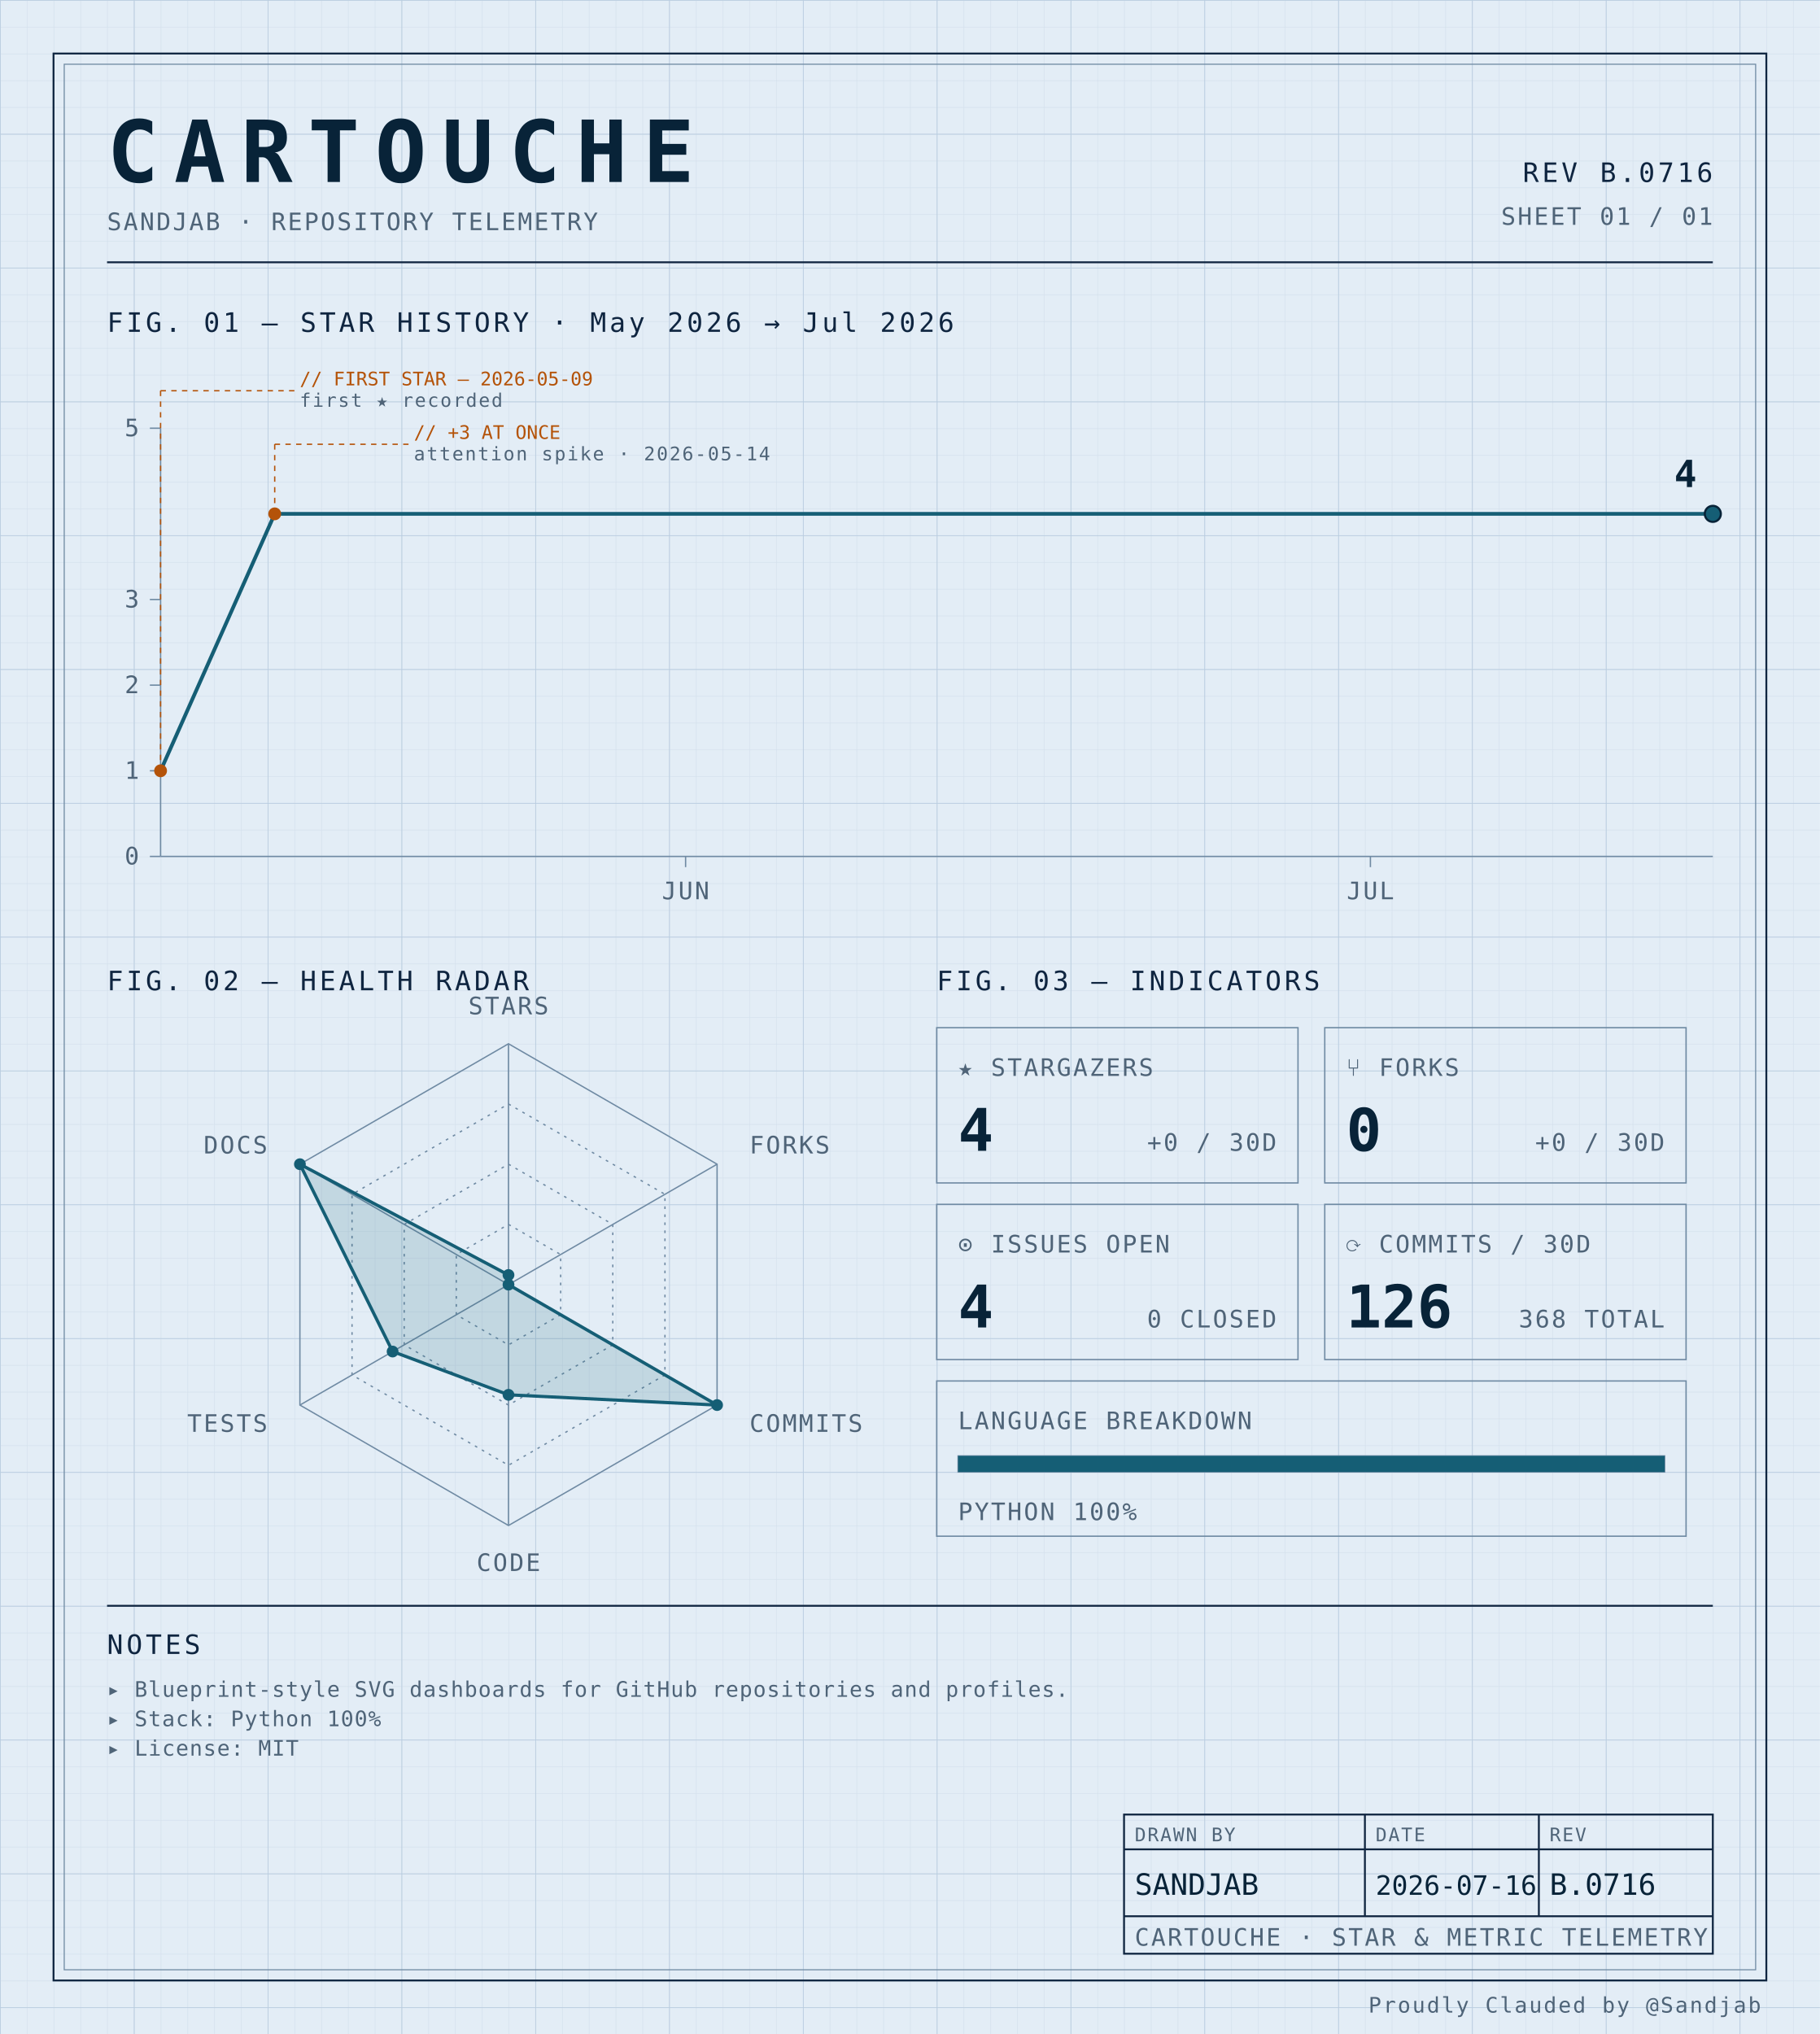
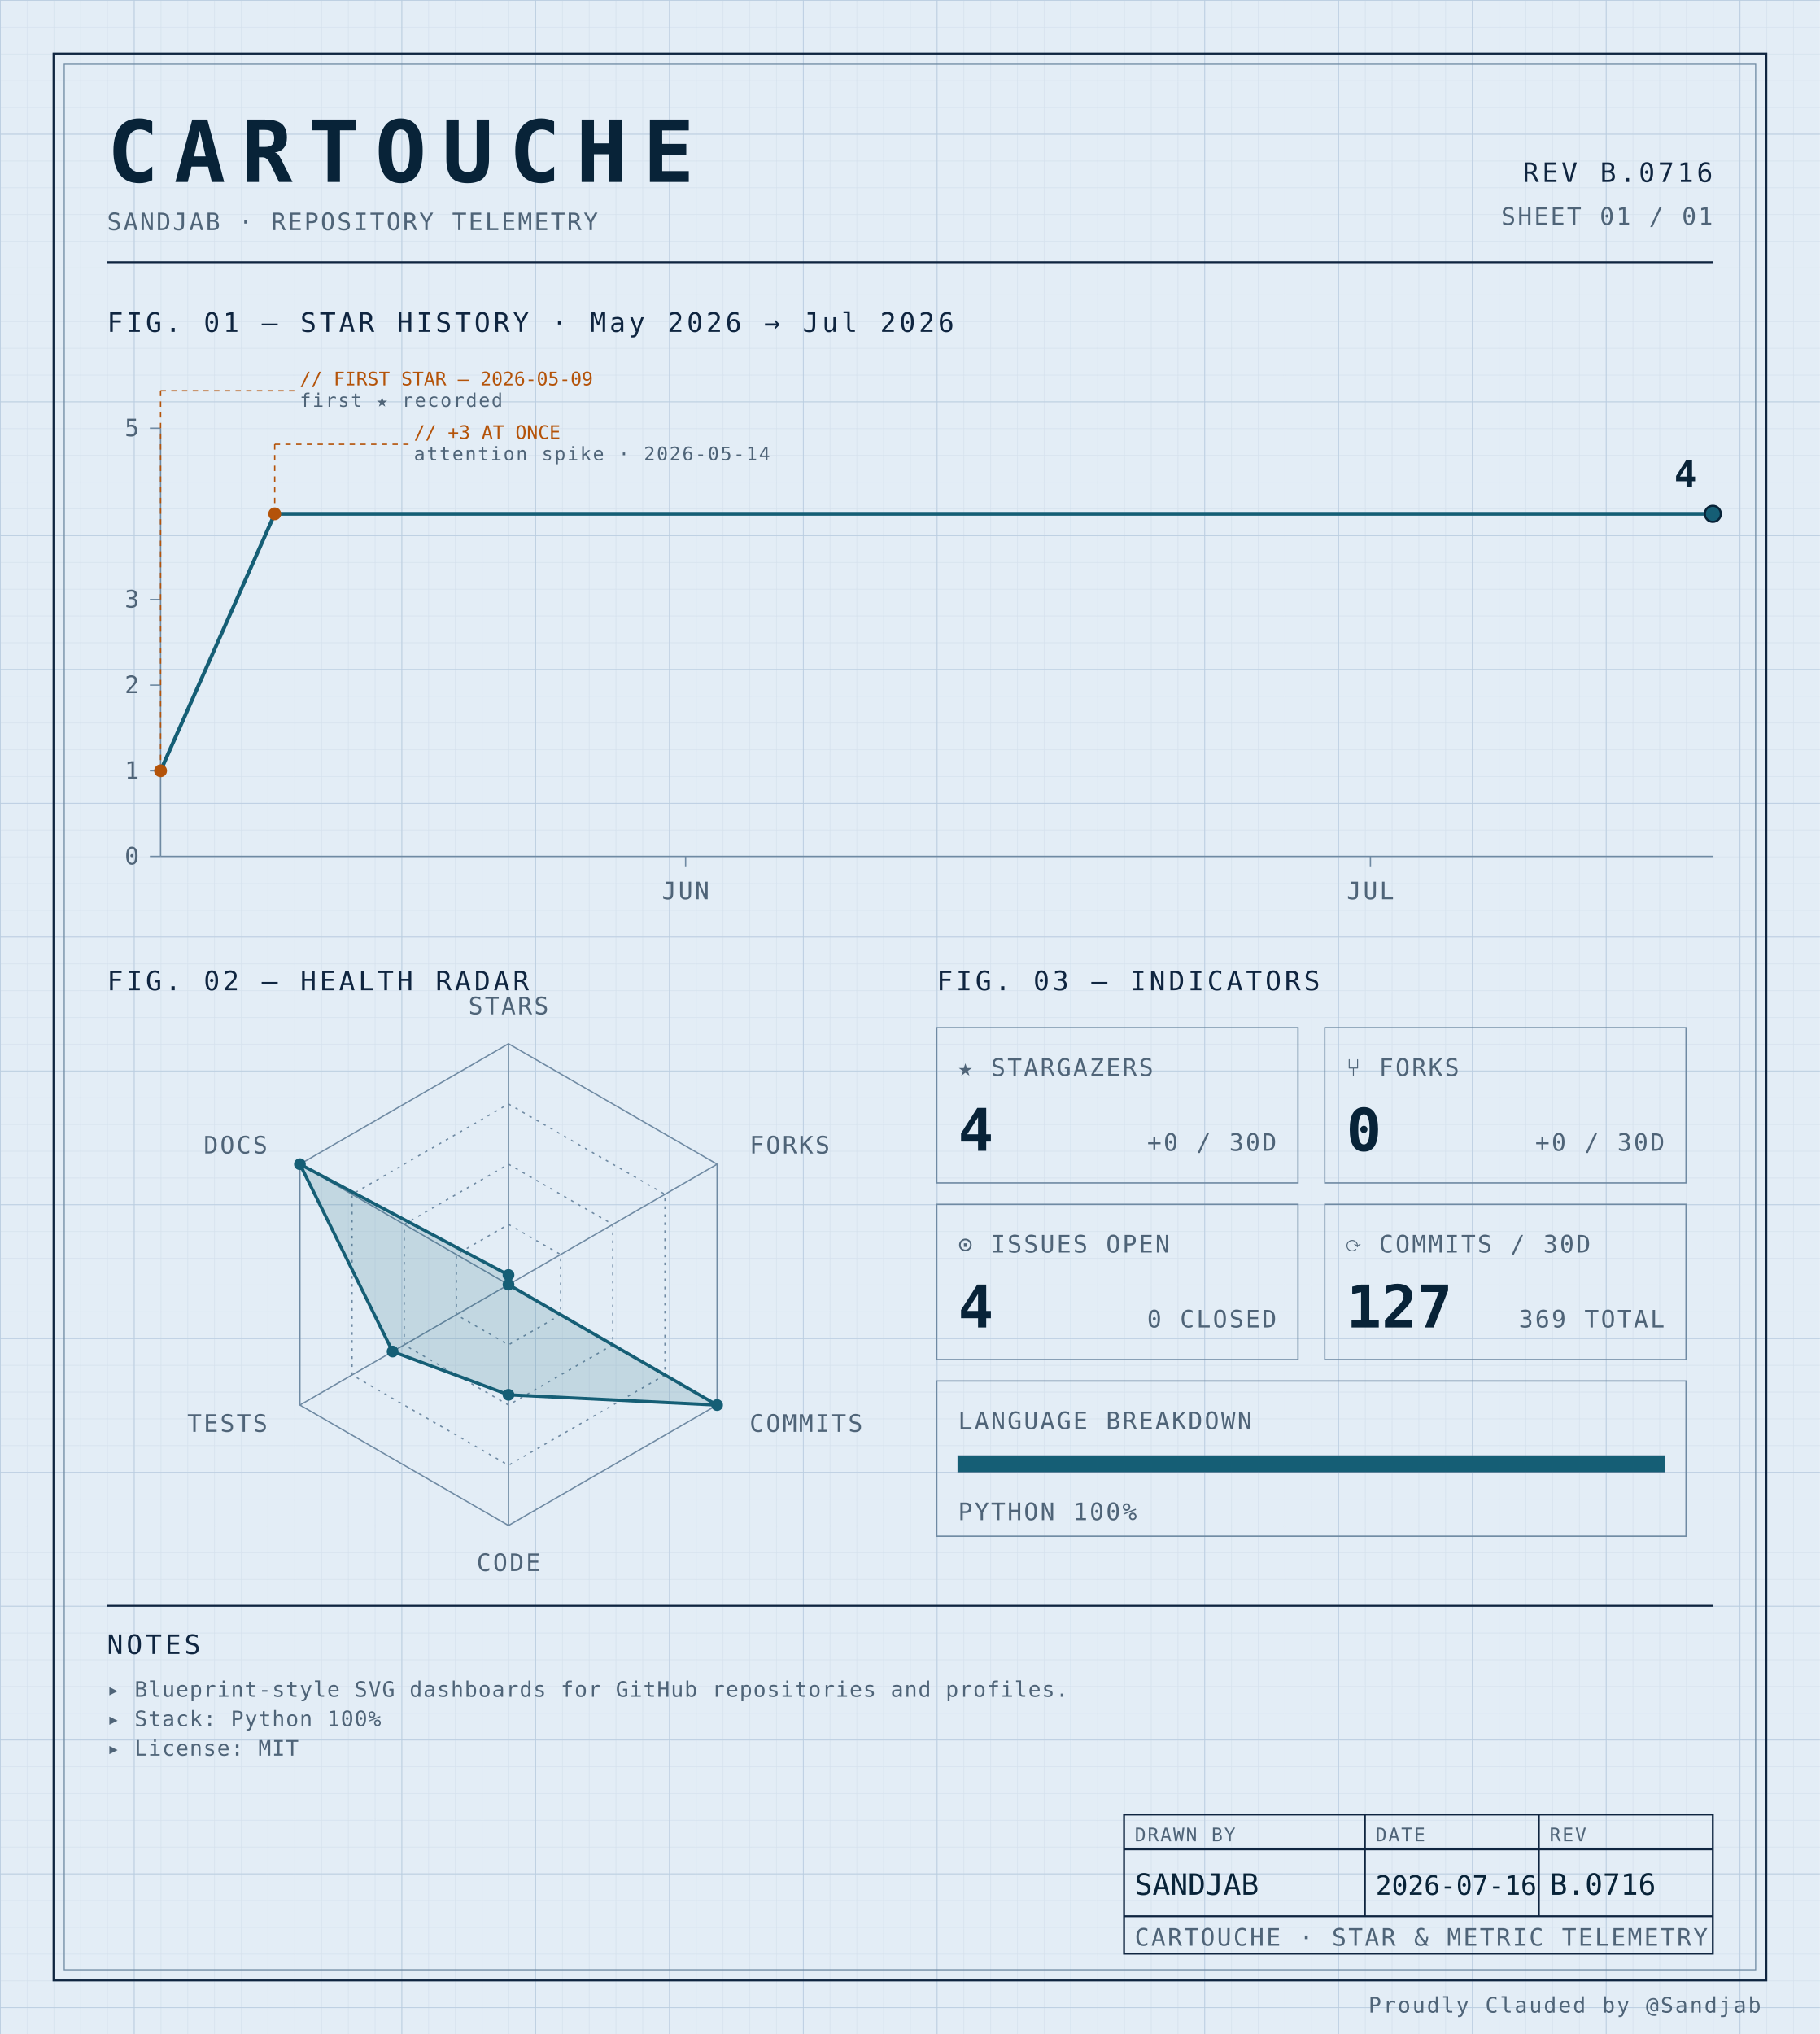
<svg xmlns="http://www.w3.org/2000/svg" width="100%" viewBox="0 0 680 760" role="img">
  <defs>
    <pattern id="grid-fine" width="10" height="10" patternUnits="userSpaceOnUse">
      <path d="M10 0H0V10" fill="none" stroke="#d4e0ec" stroke-width="0.4" />
    </pattern>
    <pattern id="grid-major" width="50" height="50" patternUnits="userSpaceOnUse">
      <path d="M50 0H0V50" fill="none" stroke="#b8cce0" stroke-width="0.5" />
    </pattern>
  </defs>
  <rect x="0" y="0" width="680" height="760" fill="#e3edf6" />
  <rect x="0" y="0" width="680" height="760" fill="url(#grid-fine)" />
  <rect x="0" y="0" width="680" height="760" fill="url(#grid-major)" />
  <rect x="20" y="20" width="640" height="720" fill="none" stroke="#0f2540" stroke-width="0.7" />
  <rect x="24" y="24" width="632" height="712" fill="none" stroke="#6f8aa3" stroke-width="0.4" />
  <text x="40" y="68" font-family="ui-monospace, 'SF Mono', 'JetBrains Mono', 'Cascadia Code', Consolas, monospace" font-size="32" font-weight="700" fill="#082338" text-anchor="start" letter-spacing="0.18em">CARTOUCHE</text>
  <text x="40" y="86" font-family="ui-monospace, 'SF Mono', 'JetBrains Mono', 'Cascadia Code', Consolas, monospace" font-size="9" font-weight="400" fill="#4f6478" text-anchor="start" letter-spacing="0.08em">SANDJAB · REPOSITORY TELEMETRY</text>
  <text x="640" y="68" font-family="ui-monospace, 'SF Mono', 'JetBrains Mono', 'Cascadia Code', Consolas, monospace" font-size="10" font-weight="400" fill="#0f2540" text-anchor="end" letter-spacing="0.12em">REV B.0716</text>
  <text x="640" y="84" font-family="ui-monospace, 'SF Mono', 'JetBrains Mono', 'Cascadia Code', Consolas, monospace" font-size="9" font-weight="400" fill="#4f6478" text-anchor="end" letter-spacing="0.08em">SHEET 01 / 01</text>
  <line x1="40" y1="98" x2="640" y2="98" stroke="#0f2540" stroke-width="0.7" />
  <text x="40" y="124" font-family="ui-monospace, 'SF Mono', 'JetBrains Mono', 'Cascadia Code', Consolas, monospace" font-size="10" font-weight="400" fill="#0f2540" text-anchor="start" letter-spacing="0.12em">FIG. 01 — STAR HISTORY · May 2026 → Jul 2026</text>
  <line x1="60" y1="160" x2="60" y2="320" stroke="#6f8aa3" stroke-width="0.5" />
  <line x1="60" y1="320" x2="640" y2="320" stroke="#6f8aa3" stroke-width="0.5" />
  <line x1="56" y1="320.0" x2="60" y2="320.0" stroke="#6f8aa3" stroke-width="0.5" />
  <text x="52" y="323.0" font-family="ui-monospace, 'SF Mono', 'JetBrains Mono', 'Cascadia Code', Consolas, monospace" font-size="9" font-weight="400" fill="#4f6478" text-anchor="end" letter-spacing="0.08em">0</text>
  <line x1="56" y1="288.0" x2="60" y2="288.0" stroke="#6f8aa3" stroke-width="0.5" />
  <text x="52" y="291.0" font-family="ui-monospace, 'SF Mono', 'JetBrains Mono', 'Cascadia Code', Consolas, monospace" font-size="9" font-weight="400" fill="#4f6478" text-anchor="end" letter-spacing="0.08em">1</text>
  <line x1="56" y1="256.0" x2="60" y2="256.0" stroke="#6f8aa3" stroke-width="0.5" />
  <text x="52" y="259.0" font-family="ui-monospace, 'SF Mono', 'JetBrains Mono', 'Cascadia Code', Consolas, monospace" font-size="9" font-weight="400" fill="#4f6478" text-anchor="end" letter-spacing="0.08em">2</text>
  <line x1="56" y1="224.0" x2="60" y2="224.0" stroke="#6f8aa3" stroke-width="0.5" />
  <text x="52" y="227.0" font-family="ui-monospace, 'SF Mono', 'JetBrains Mono', 'Cascadia Code', Consolas, monospace" font-size="9" font-weight="400" fill="#4f6478" text-anchor="end" letter-spacing="0.08em">3</text>
  <line x1="56" y1="160.0" x2="60" y2="160.0" stroke="#6f8aa3" stroke-width="0.5" />
  <text x="52" y="163.0" font-family="ui-monospace, 'SF Mono', 'JetBrains Mono', 'Cascadia Code', Consolas, monospace" font-size="9" font-weight="400" fill="#4f6478" text-anchor="end" letter-spacing="0.08em">5</text>
  <line x1="256.176" y1="320" x2="256.176" y2="324" stroke="#6f8aa3" stroke-width="0.5" />
  <text x="256.176" y="336" font-family="ui-monospace, 'SF Mono', 'JetBrains Mono', 'Cascadia Code', Consolas, monospace" font-size="9" font-weight="400" fill="#4f6478" text-anchor="middle" letter-spacing="0.08em">JUN</text>
  <line x1="512.059" y1="320" x2="512.059" y2="324" stroke="#6f8aa3" stroke-width="0.5" />
  <text x="512.059" y="336" font-family="ui-monospace, 'SF Mono', 'JetBrains Mono', 'Cascadia Code', Consolas, monospace" font-size="9" font-weight="400" fill="#4f6478" text-anchor="middle" letter-spacing="0.08em">JUL</text>
  <path d="M 60.00,288.00 L 102.65,192.00 145.29,192.00 187.94,192.00 230.59,192.00 273.24,192.00 315.88,192.00 358.53,192.00 401.18,192.00 443.82,192.00 486.47,192.00 529.12,192.00 571.76,192.00 614.41,192.00 640.00,192.00" fill="none" stroke="#155e75" stroke-width="1.4" stroke-linejoin="round" stroke-linecap="round" />
  <circle cx="60.0" cy="288.0" r="2.4" fill="#b45309" />
  <line x1="60.0" y1="288.0" x2="60.0" y2="146" stroke="#b45309" stroke-width="0.5" stroke-dasharray="2,2" fill="none" />
  <line x1="60.0" y1="146" x2="110.0" y2="146" stroke="#b45309" stroke-width="0.5" stroke-dasharray="2,2" fill="none" />
  <text x="112.0" y="144" font-family="ui-monospace, 'SF Mono', 'JetBrains Mono', 'Cascadia Code', Consolas, monospace" font-size="7" font-weight="400" fill="#b45309" text-anchor="start" letter-spacing="normal">// FIRST STAR — 2026-05-09</text>
  <text x="112.0" y="152" font-family="ui-monospace, 'SF Mono', 'JetBrains Mono', 'Cascadia Code', Consolas, monospace" font-size="7" font-weight="400" fill="#4f6478" text-anchor="start" letter-spacing="0.08em">first ★ recorded</text>
  <circle cx="102.647" cy="192.0" r="2.4" fill="#b45309" />
  <line x1="102.647" y1="192.0" x2="102.647" y2="166" stroke="#b45309" stroke-width="0.5" stroke-dasharray="2,2" fill="none" />
  <line x1="102.647" y1="166" x2="152.647" y2="166" stroke="#b45309" stroke-width="0.5" stroke-dasharray="2,2" fill="none" />
  <text x="154.647" y="164" font-family="ui-monospace, 'SF Mono', 'JetBrains Mono', 'Cascadia Code', Consolas, monospace" font-size="7" font-weight="400" fill="#b45309" text-anchor="start" letter-spacing="normal">// +3 AT ONCE</text>
  <text x="154.647" y="172" font-family="ui-monospace, 'SF Mono', 'JetBrains Mono', 'Cascadia Code', Consolas, monospace" font-size="7" font-weight="400" fill="#4f6478" text-anchor="start" letter-spacing="0.08em">attention spike · 2026-05-14</text>
  <circle cx="640.0" cy="192.0" r="3" fill="#155e75" stroke="#082338" stroke-width="0.8" />
  <text x="634.0" y="182.0" font-family="ui-monospace, 'SF Mono', 'JetBrains Mono', 'Cascadia Code', Consolas, monospace" font-size="14" font-weight="700" fill="#082338" text-anchor="end" letter-spacing="normal">4</text>
  <text x="40" y="370" font-family="ui-monospace, 'SF Mono', 'JetBrains Mono', 'Cascadia Code', Consolas, monospace" font-size="10" font-weight="400" fill="#0f2540" text-anchor="start" letter-spacing="0.12em">FIG. 02 — HEALTH RADAR</text>
  <g transform="translate(190 480)">
    <polygon points="0.00,-90.00 77.94,-45.00 77.94,45.00 0.00,90.00 -77.94,45.00 -77.94,-45.00" fill="none" stroke="#6f8aa3" stroke-width="0.5" />
    <polygon points="0.00,-67.50 58.46,-33.75 58.46,33.75 0.00,67.50 -58.46,33.75 -58.46,-33.75" fill="none" stroke="#6f8aa3" stroke-width="0.5" stroke-dasharray="1,2" />
    <polygon points="0.00,-45.00 38.97,-22.50 38.97,22.50 0.00,45.00 -38.97,22.50 -38.97,-22.50" fill="none" stroke="#6f8aa3" stroke-width="0.5" stroke-dasharray="1,2" />
    <polygon points="0.00,-22.50 19.49,-11.25 19.49,11.25 0.00,22.50 -19.49,11.25 -19.49,-11.25" fill="none" stroke="#6f8aa3" stroke-width="0.5" stroke-dasharray="1,2" />
    <line x1="0" y1="0" x2="0.00" y2="-90.00" stroke="#6f8aa3" stroke-width="0.5" />
    <line x1="0" y1="0" x2="77.94" y2="-45.00" stroke="#6f8aa3" stroke-width="0.5" />
    <line x1="0" y1="0" x2="77.94" y2="45.00" stroke="#6f8aa3" stroke-width="0.5" />
    <line x1="0" y1="0" x2="0.00" y2="90.00" stroke="#6f8aa3" stroke-width="0.5" />
    <line x1="0" y1="0" x2="-77.94" y2="45.00" stroke="#6f8aa3" stroke-width="0.5" />
    <line x1="0" y1="0" x2="-77.94" y2="-45.00" stroke="#6f8aa3" stroke-width="0.5" />
    <polygon points="0.00,-3.60 0.00,0.00 77.94,45.00 0.00,41.17 -43.30,25.00 -77.94,-45.00" fill="#155e75" fill-opacity="0.16" stroke="#155e75" stroke-width="1.2" />
    <circle cx="0.00" cy="-3.60" r="2.2" fill="#155e75" />
    <circle cx="0.00" cy="0.00" r="2.2" fill="#155e75" />
    <circle cx="77.94" cy="45.00" r="2.2" fill="#155e75" />
    <circle cx="0.00" cy="41.17" r="2.2" fill="#155e75" />
    <circle cx="-43.30" cy="25.00" r="2.2" fill="#155e75" />
    <circle cx="-77.94" cy="-45.00" r="2.2" fill="#155e75" />
    <text x="6.3681633555662356e-15" y="-101" font-family="ui-monospace, 'SF Mono', 'JetBrains Mono', 'Cascadia Code', Consolas, monospace" font-size="9" font-weight="400" fill="#4f6478" text-anchor="middle" letter-spacing="0.08em">STARS</text>
    <text x="90.067" y="-49" font-family="ui-monospace, 'SF Mono', 'JetBrains Mono', 'Cascadia Code', Consolas, monospace" font-size="9" font-weight="400" fill="#4f6478" text-anchor="start" letter-spacing="0.08em">FORKS</text>
    <text x="90.067" y="55" font-family="ui-monospace, 'SF Mono', 'JetBrains Mono', 'Cascadia Code', Consolas, monospace" font-size="9" font-weight="400" fill="#4f6478" text-anchor="start" letter-spacing="0.08em">COMMITS</text>
    <text x="6.3681633555662356e-15" y="107" font-family="ui-monospace, 'SF Mono', 'JetBrains Mono', 'Cascadia Code', Consolas, monospace" font-size="9" font-weight="400" fill="#4f6478" text-anchor="middle" letter-spacing="0.08em">CODE</text>
    <text x="-90.067" y="55" font-family="ui-monospace, 'SF Mono', 'JetBrains Mono', 'Cascadia Code', Consolas, monospace" font-size="9" font-weight="400" fill="#4f6478" text-anchor="end" letter-spacing="0.08em">TESTS</text>
    <text x="-90.067" y="-49" font-family="ui-monospace, 'SF Mono', 'JetBrains Mono', 'Cascadia Code', Consolas, monospace" font-size="9" font-weight="400" fill="#4f6478" text-anchor="end" letter-spacing="0.08em">DOCS</text>
  </g>
  <text x="350" y="370" font-family="ui-monospace, 'SF Mono', 'JetBrains Mono', 'Cascadia Code', Consolas, monospace" font-size="10" font-weight="400" fill="#0f2540" text-anchor="start" letter-spacing="0.12em">FIG. 03 — INDICATORS</text>
  <rect x="350" y="384" width="135" height="58" fill="none" stroke="#6f8aa3" stroke-width="0.5" />
  <text x="358" y="402" font-family="ui-monospace, 'SF Mono', 'JetBrains Mono', 'Cascadia Code', Consolas, monospace" font-size="9" font-weight="400" fill="#4f6478" text-anchor="start" letter-spacing="0.08em">★ STARGAZERS</text>
  <text x="358" y="430" font-family="ui-monospace, 'SF Mono', 'JetBrains Mono', 'Cascadia Code', Consolas, monospace" font-size="22" font-weight="700" fill="#082338" text-anchor="start" letter-spacing="normal">4</text>
  <text x="477" y="430" font-family="ui-monospace, 'SF Mono', 'JetBrains Mono', 'Cascadia Code', Consolas, monospace" font-size="9" font-weight="400" fill="#4f6478" text-anchor="end" letter-spacing="0.08em">+0 / 30D</text>
  <rect x="495" y="384" width="135" height="58" fill="none" stroke="#6f8aa3" stroke-width="0.5" />
  <text x="503" y="402" font-family="ui-monospace, 'SF Mono', 'JetBrains Mono', 'Cascadia Code', Consolas, monospace" font-size="9" font-weight="400" fill="#4f6478" text-anchor="start" letter-spacing="0.08em">⑂ FORKS</text>
  <text x="503" y="430" font-family="ui-monospace, 'SF Mono', 'JetBrains Mono', 'Cascadia Code', Consolas, monospace" font-size="22" font-weight="700" fill="#082338" text-anchor="start" letter-spacing="normal">0</text>
  <text x="622" y="430" font-family="ui-monospace, 'SF Mono', 'JetBrains Mono', 'Cascadia Code', Consolas, monospace" font-size="9" font-weight="400" fill="#4f6478" text-anchor="end" letter-spacing="0.08em">+0 / 30D</text>
  <rect x="350" y="450" width="135" height="58" fill="none" stroke="#6f8aa3" stroke-width="0.5" />
  <text x="358" y="468" font-family="ui-monospace, 'SF Mono', 'JetBrains Mono', 'Cascadia Code', Consolas, monospace" font-size="9" font-weight="400" fill="#4f6478" text-anchor="start" letter-spacing="0.08em">⊙ ISSUES OPEN</text>
  <text x="358" y="496" font-family="ui-monospace, 'SF Mono', 'JetBrains Mono', 'Cascadia Code', Consolas, monospace" font-size="22" font-weight="700" fill="#082338" text-anchor="start" letter-spacing="normal">4</text>
  <text x="477" y="496" font-family="ui-monospace, 'SF Mono', 'JetBrains Mono', 'Cascadia Code', Consolas, monospace" font-size="9" font-weight="400" fill="#4f6478" text-anchor="end" letter-spacing="0.08em">0 CLOSED</text>
  <rect x="495" y="450" width="135" height="58" fill="none" stroke="#6f8aa3" stroke-width="0.5" />
  <text x="503" y="468" font-family="ui-monospace, 'SF Mono', 'JetBrains Mono', 'Cascadia Code', Consolas, monospace" font-size="9" font-weight="400" fill="#4f6478" text-anchor="start" letter-spacing="0.08em">⟳ COMMITS / 30D</text>
-   <text x="503" y="496" font-family="ui-monospace, 'SF Mono', 'JetBrains Mono', 'Cascadia Code', Consolas, monospace" font-size="22" font-weight="700" fill="#082338" text-anchor="start" letter-spacing="normal">126</text>
-   <text x="622" y="496" font-family="ui-monospace, 'SF Mono', 'JetBrains Mono', 'Cascadia Code', Consolas, monospace" font-size="9" font-weight="400" fill="#4f6478" text-anchor="end" letter-spacing="0.08em">368 TOTAL</text>
+   <text x="503" y="496" font-family="ui-monospace, 'SF Mono', 'JetBrains Mono', 'Cascadia Code', Consolas, monospace" font-size="22" font-weight="700" fill="#082338" text-anchor="start" letter-spacing="normal">127</text>
+   <text x="622" y="496" font-family="ui-monospace, 'SF Mono', 'JetBrains Mono', 'Cascadia Code', Consolas, monospace" font-size="9" font-weight="400" fill="#4f6478" text-anchor="end" letter-spacing="0.08em">369 TOTAL</text>
  <rect x="350" y="516" width="280" height="58" fill="none" stroke="#6f8aa3" stroke-width="0.5" />
  <text x="358" y="534" font-family="ui-monospace, 'SF Mono', 'JetBrains Mono', 'Cascadia Code', Consolas, monospace" font-size="9" font-weight="400" fill="#4f6478" text-anchor="start" letter-spacing="0.08em">LANGUAGE BREAKDOWN</text>
  <rect x="358" y="544" width="264" height="6" fill="none" stroke="#6f8aa3" stroke-width="0.5" />
  <rect x="358" y="544" width="264.00" height="6" fill="#155e75" />
  <text x="358" y="568" font-family="ui-monospace, 'SF Mono', 'JetBrains Mono', 'Cascadia Code', Consolas, monospace" font-size="9" font-weight="400" fill="#4f6478" text-anchor="start" letter-spacing="0.08em">PYTHON 100%</text>
  <line x1="40" y1="600" x2="640" y2="600" stroke="#0f2540" stroke-width="0.7" />
  <text x="40" y="618" font-family="ui-monospace, 'SF Mono', 'JetBrains Mono', 'Cascadia Code', Consolas, monospace" font-size="10" font-weight="400" fill="#0f2540" text-anchor="start" letter-spacing="0.12em">NOTES</text>
  <text x="40" y="634" font-family="ui-monospace, 'SF Mono', 'JetBrains Mono', 'Cascadia Code', Consolas, monospace" font-size="8" font-weight="400" fill="#4f6478" text-anchor="start" letter-spacing="0.04em">▸ Blueprint-style SVG dashboards for GitHub repositories and profiles.</text>
  <text x="40" y="645" font-family="ui-monospace, 'SF Mono', 'JetBrains Mono', 'Cascadia Code', Consolas, monospace" font-size="8" font-weight="400" fill="#4f6478" text-anchor="start" letter-spacing="0.04em">▸ Stack: Python 100%</text>
  <text x="40" y="656" font-family="ui-monospace, 'SF Mono', 'JetBrains Mono', 'Cascadia Code', Consolas, monospace" font-size="8" font-weight="400" fill="#4f6478" text-anchor="start" letter-spacing="0.04em">▸ License: MIT</text>
  <rect x="420" y="678" width="220" height="52" fill="none" stroke="#0f2540" stroke-width="0.7" />
  <line x1="420" y1="691" x2="640" y2="691" stroke="#0f2540" stroke-width="0.7" />
  <line x1="420" y1="716" x2="640" y2="716" stroke="#0f2540" stroke-width="0.7" />
  <line x1="510" y1="678" x2="510" y2="716" stroke="#0f2540" stroke-width="0.7" />
  <line x1="575" y1="678" x2="575" y2="716" stroke="#0f2540" stroke-width="0.7" />
  <text x="424" y="688" font-family="ui-monospace, 'SF Mono', 'JetBrains Mono', 'Cascadia Code', Consolas, monospace" font-size="7" font-weight="400" fill="#4f6478" text-anchor="start" letter-spacing="0.08em">DRAWN BY</text>
  <text x="514" y="688" font-family="ui-monospace, 'SF Mono', 'JetBrains Mono', 'Cascadia Code', Consolas, monospace" font-size="7" font-weight="400" fill="#4f6478" text-anchor="start" letter-spacing="0.08em">DATE</text>
  <text x="579" y="688" font-family="ui-monospace, 'SF Mono', 'JetBrains Mono', 'Cascadia Code', Consolas, monospace" font-size="7" font-weight="400" fill="#4f6478" text-anchor="start" letter-spacing="0.08em">REV</text>
  <text x="424" y="708" font-family="ui-monospace, 'SF Mono', 'JetBrains Mono', 'Cascadia Code', Consolas, monospace" font-size="11" font-weight="400" fill="#082338" text-anchor="start" letter-spacing="normal">SANDJAB</text>
  <text x="514" y="708" font-family="ui-monospace, 'SF Mono', 'JetBrains Mono', 'Cascadia Code', Consolas, monospace" font-size="10" font-weight="400" fill="#082338" text-anchor="start" letter-spacing="normal">2026-07-16</text>
  <text x="579" y="708" font-family="ui-monospace, 'SF Mono', 'JetBrains Mono', 'Cascadia Code', Consolas, monospace" font-size="11" font-weight="400" fill="#082338" text-anchor="start" letter-spacing="normal">B.0716</text>
  <text x="424" y="727" font-family="ui-monospace, 'SF Mono', 'JetBrains Mono', 'Cascadia Code', Consolas, monospace" font-size="9" font-weight="400" fill="#4f6478" text-anchor="start" letter-spacing="0.08em">CARTOUCHE · STAR &amp; METRIC TELEMETRY</text>
  <text x="658" y="752" font-family="ui-monospace, 'SF Mono', 'JetBrains Mono', 'Cascadia Code', Consolas, monospace" font-size="8" font-weight="400" fill="#4f6478" text-anchor="end" letter-spacing="0.08em">Proudly Clauded by @Sandjab</text>
</svg>
